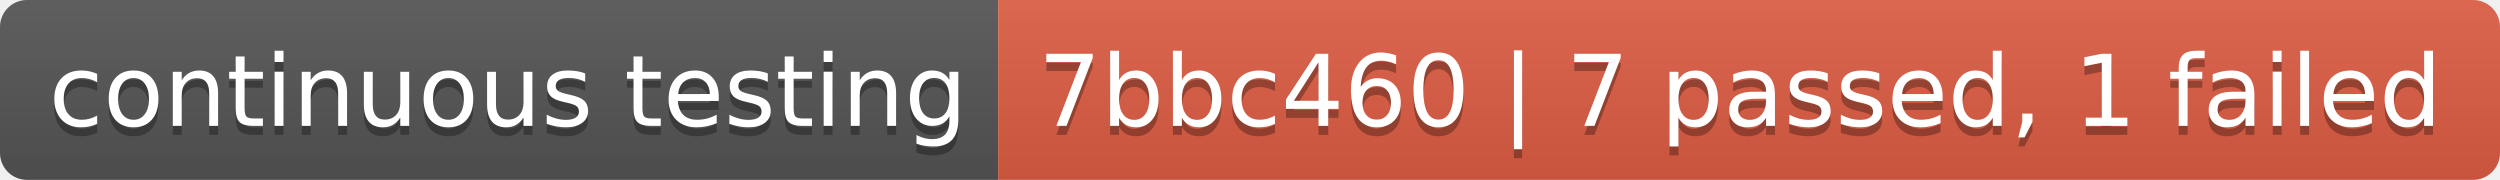
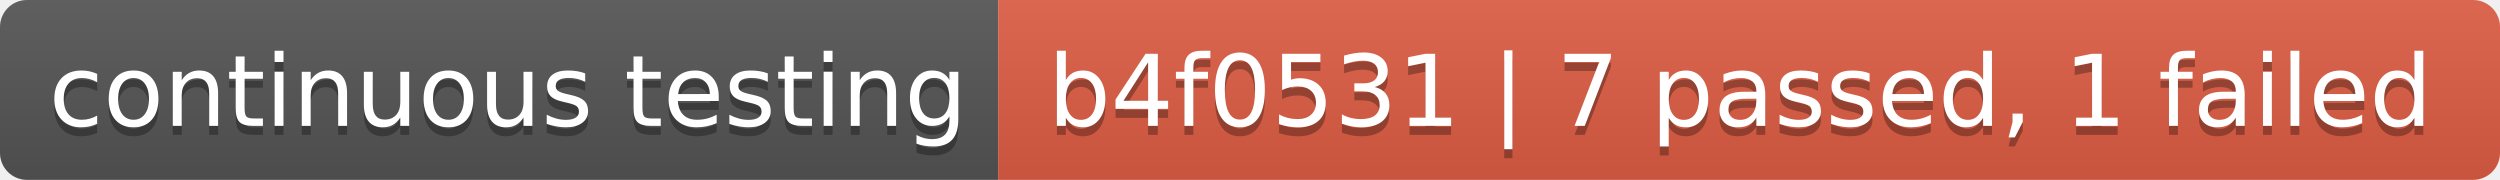
- <svg xmlns="http://www.w3.org/2000/svg" width="278" height="20" role="img" aria-label="continuous testing: 7bbc460 | 7 passed, 1 failed">
+ <svg xmlns="http://www.w3.org/2000/svg" width="278" height="20" role="img" aria-label="continuous testing: b4f0531 | 7 passed, 1 failed">
  <linearGradient id="s" x2="0" y2="100%">
    <stop offset="0" stop-color="#bbb" stop-opacity=".1" />
    <stop offset="1" stop-opacity=".1" />
  </linearGradient>
  <clipPath id="r">
    <rect width="278" height="20" rx="3" fill="#fff" />
  </clipPath>
  <g clip-path="url(#r)">
    <rect width="111" height="20" fill="#555" />
    <rect x="111" width="167" height="20" fill="#e05d44" />
    <rect width="278" height="20" fill="url(#s)" />
  </g>
  <g fill="#fff" text-anchor="middle" font-family="Verdana,Geneva,DejaVu Sans,sans-serif" text-rendering="geometricPrecision" font-size="110">
    <text aria-hidden="true" x="565" y="150" fill="#010101" fill-opacity=".3" transform="scale(.1)" textLength="1010">continuous testing</text>
    <text x="565" y="140" transform="scale(.1)" fill="#fff" textLength="1010">continuous testing</text>
-     <text aria-hidden="true" x="1935" y="150" fill="#010101" fill-opacity=".3" transform="scale(.1)" textLength="1570">7bbc460 | 7 passed, 1 failed</text>
-     <text x="1935" y="140" transform="scale(.1)" fill="#fff" textLength="1570">7bbc460 | 7 passed, 1 failed</text>
+     <text aria-hidden="true" x="1935" y="150" fill="#010101" fill-opacity=".3" transform="scale(.1)" textLength="1570">b4f0531 | 7 passed, 1 failed</text>
+     <text x="1935" y="140" transform="scale(.1)" fill="#fff" textLength="1570">b4f0531 | 7 passed, 1 failed</text>
  </g>
</svg>
